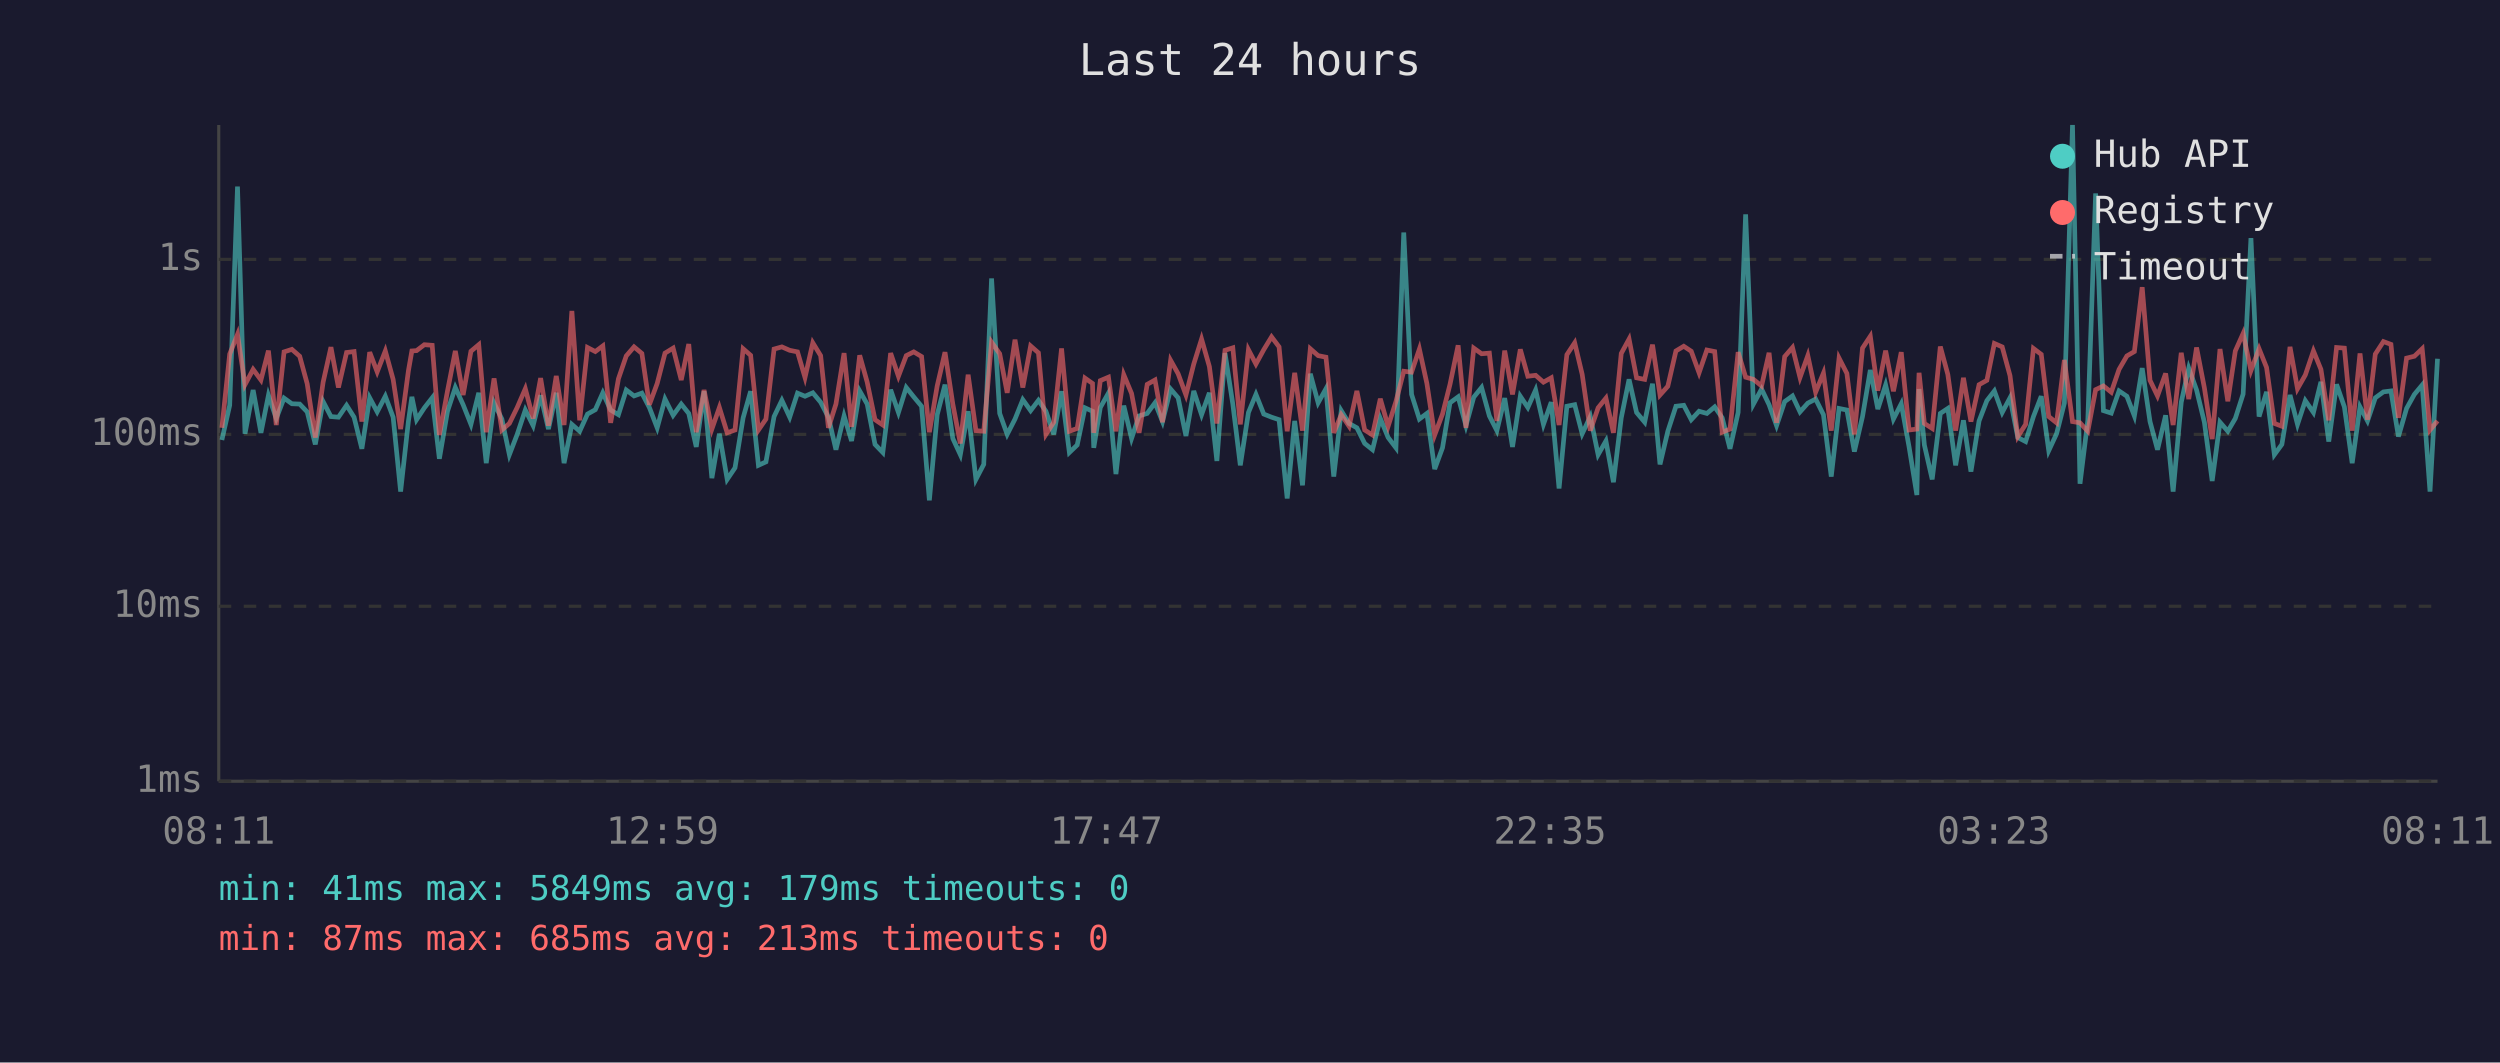
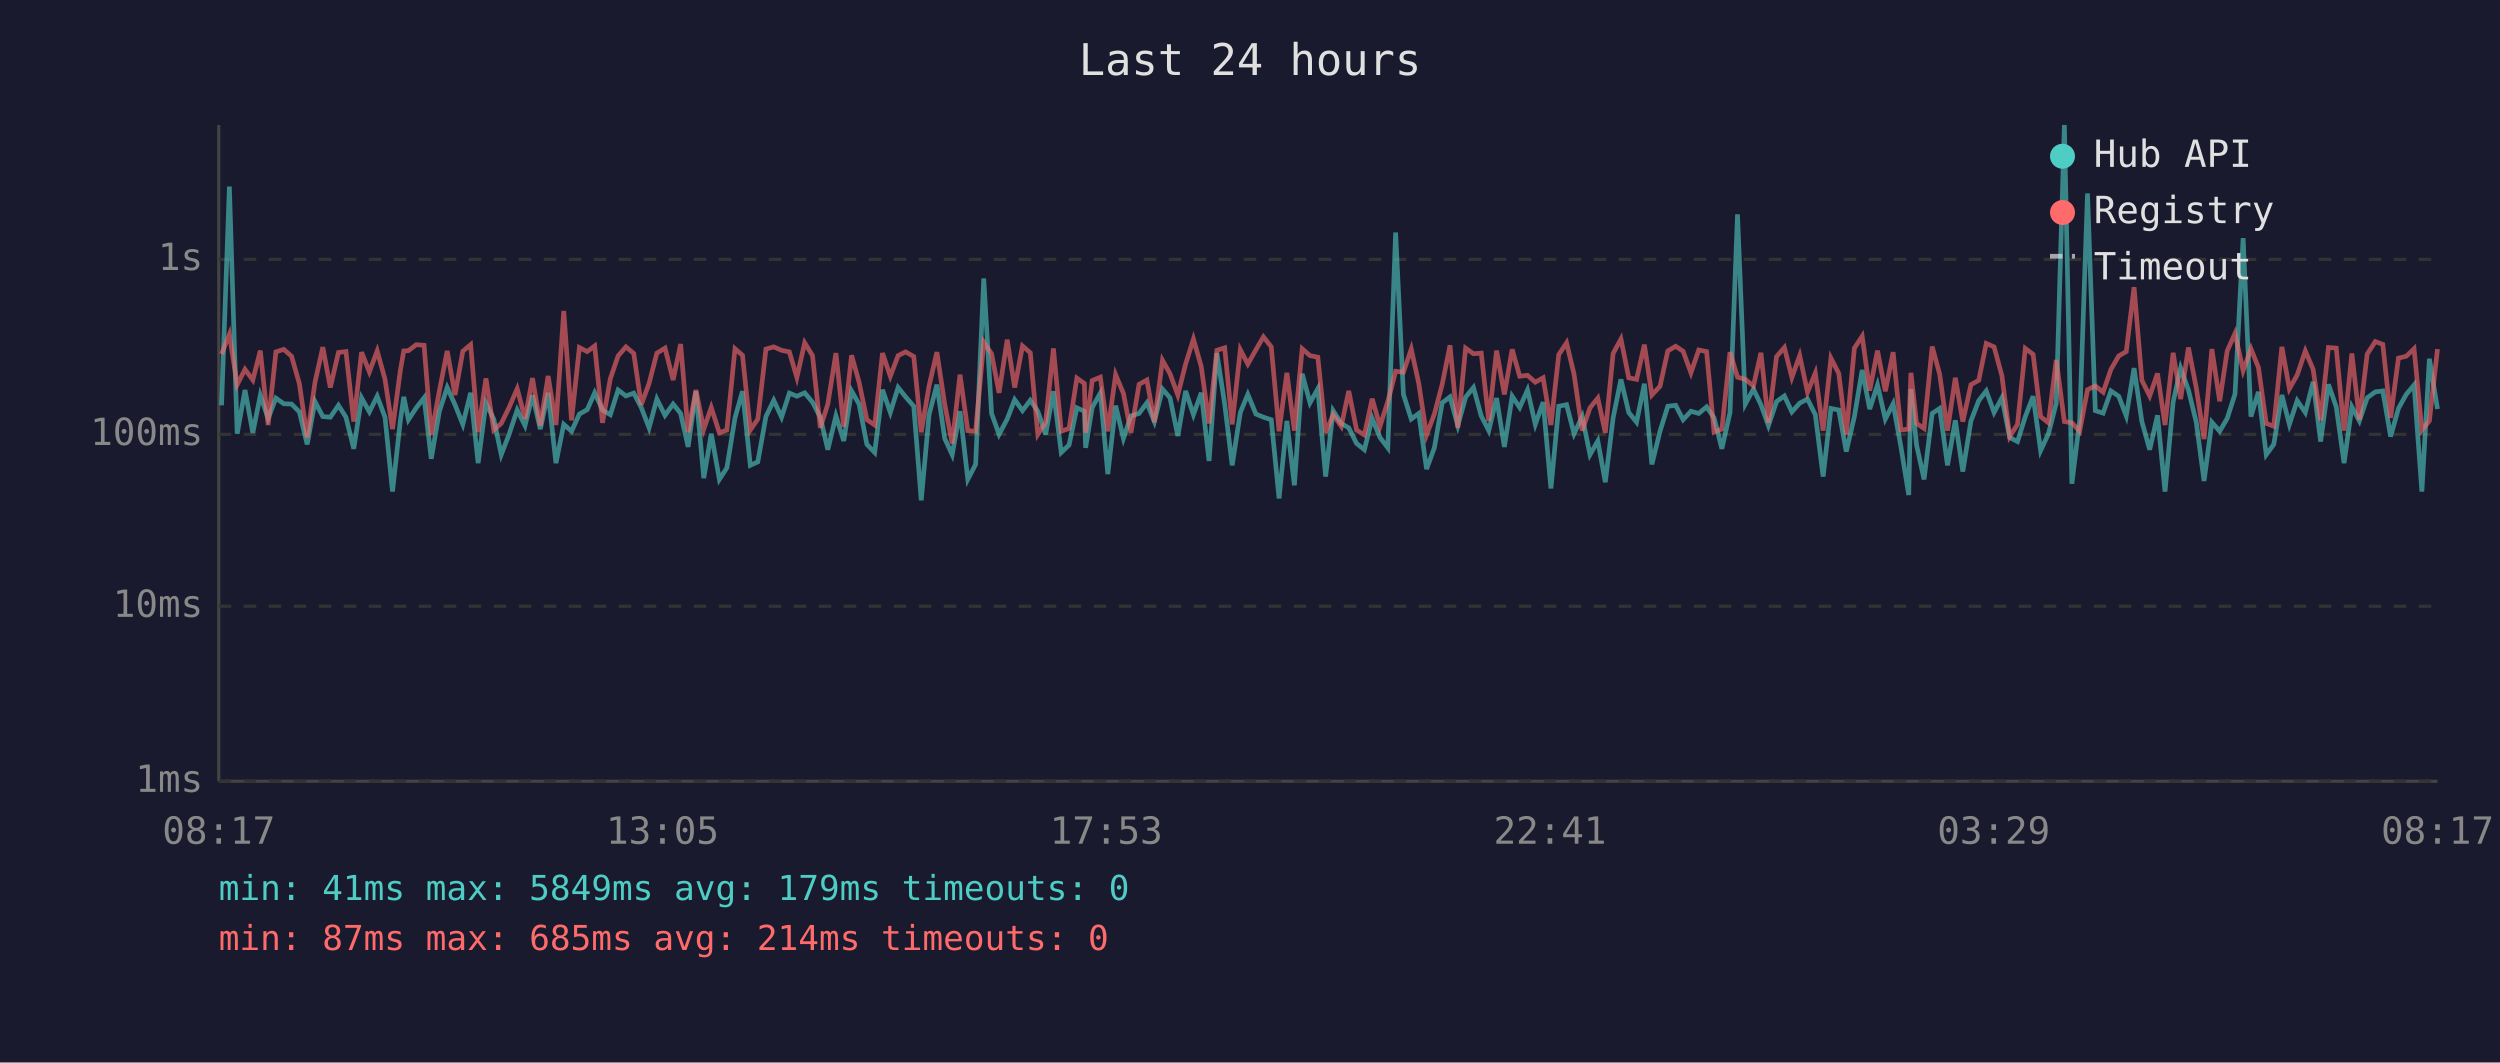
<svg xmlns="http://www.w3.org/2000/svg" viewBox="0 0 800 340" font-family="monospace" font-size="12">
  <rect width="800" height="340" fill="#1a1a2e" />
  <text x="400" y="24" fill="#e0e0e0" font-size="14" text-anchor="middle">Last 24 hours</text>
  <line x1="70" y1="40" x2="70" y2="250" stroke="#444" stroke-width="1" />
  <line x1="70" y1="250" x2="780" y2="250" stroke="#444" stroke-width="1" />
  <line x1="70" y1="250" x2="780" y2="250" stroke="#333" stroke-width="1" stroke-dasharray="4" />
  <text x="65" y="250" fill="#888" text-anchor="end" dominant-baseline="middle">1ms</text>
  <line x1="70" y1="194" x2="780" y2="194" stroke="#333" stroke-width="1" stroke-dasharray="4" />
  <text x="65" y="194" fill="#888" text-anchor="end" dominant-baseline="middle">10ms</text>
  <line x1="70" y1="139" x2="780" y2="139" stroke="#333" stroke-width="1" stroke-dasharray="4" />
  <text x="65" y="139" fill="#888" text-anchor="end" dominant-baseline="middle">100ms</text>
  <line x1="70" y1="83" x2="780" y2="83" stroke="#333" stroke-width="1" stroke-dasharray="4" />
  <text x="65" y="83" fill="#888" text-anchor="end" dominant-baseline="middle">1s</text>
-   <text x="70" y="270" fill="#888" text-anchor="middle">08:11</text>
-   <text x="212" y="270" fill="#888" text-anchor="middle">12:59</text>
-   <text x="354" y="270" fill="#888" text-anchor="middle">17:47</text>
-   <text x="496" y="270" fill="#888" text-anchor="middle">22:35</text>
-   <text x="638" y="270" fill="#888" text-anchor="middle">03:23</text>
-   <text x="780" y="270" fill="#888" text-anchor="middle">08:11</text>
-   <polyline points="71.0,140.8 73.5,129.7 76.0,59.7 78.4,138.8 81.0,124.8 83.5,138.5 85.9,126.5 88.4,133.9 90.9,127.4 93.4,129.2 95.9,129.3 98.3,131.8 100.9,142.2 103.4,128.5 105.9,133.3 108.3,133.5 110.9,129.7 113.3,133.5 115.8,143.6 118.3,127.3 120.7,131.8 123.3,126.8 125.8,133.5 128.2,157.3 130.7,134.7 131.8,127.0 133.3,134.3 135.8,130.5 138.3,127.3 140.6,146.8 143.2,131.6 145.7,124.0 148.2,129.5 150.7,135.8 153.2,125.7 155.6,148.2 158.1,129.0 160.6,134.1 163.0,145.5 165.5,139.0 168.1,131.2 170.6,136.2 173.0,126.5 175.5,137.3 178.0,125.7 180.5,148.2 183.0,135.8 185.5,138.0 188.0,132.5 190.5,131.1 192.9,125.7 195.4,131.2 197.9,132.7 200.4,124.8 202.9,126.7 205.4,125.8 207.8,130.4 210.3,136.9 212.8,127.7 215.4,132.9 218.0,129.3 220.4,132.3 222.8,143.0 225.3,125.2 227.8,153.0 230.2,138.8 232.7,153.4 235.2,149.7 237.8,133.7 240.2,125.2 242.7,148.9 245.1,147.8 247.7,133.3 250.2,128.1 252.7,133.5 255.2,125.8 257.6,126.8 260.1,125.7 262.6,128.7 265.1,133.5 267.5,143.9 270.1,133.1 272.5,141.1 275.1,125.1 277.5,129.3 280.0,142.2 282.5,144.8 285.0,124.7 287.5,132.0 290.0,124.0 292.4,127.0 294.9,130.0 297.4,160.1 299.9,132.7 302.4,123.1 304.9,140.3 307.3,145.5 309.8,131.6 312.3,153.4 314.8,148.6 317.3,89.1 319.9,132.3 322.3,139.0 324.8,134.1 327.3,127.9 329.8,131.4 332.3,128.1 334.7,131.6 337.2,139.0 339.7,125.2 342.2,144.8 344.7,142.4 347.2,130.5 349.6,131.6 350.0,143.3 352.1,130.4 354.7,125.8 357.1,151.7 359.6,129.8 362.1,140.3 364.5,133.1 367.1,132.3 369.6,128.9 372.0,134.9 374.6,124.5 377.0,127.3 379.5,139.5 382.0,125.1 384.5,132.7 387.0,125.7 389.4,147.5 392.0,113.0 394.5,129.3 396.9,148.9 399.5,132.0 401.9,126.2 404.4,132.5 406.9,133.5 409.3,134.3 411.9,159.5 414.3,134.7 416.8,155.3 419.3,119.6 421.8,128.9 424.3,124.4 426.8,152.5 429.2,131.4 431.7,135.5 434.2,136.9 436.7,141.9 439.2,143.9 441.7,133.9 444.2,140.0 446.7,143.3 449.2,74.4 451.7,126.2 454.2,134.1 456.6,132.3 459.1,150.1 461.6,143.3 464.0,128.9 466.6,127.0 469.1,136.2 471.6,127.1 474.1,124.0 476.6,133.1 479.0,137.8 481.5,127.4 484.0,143.0 486.5,126.8 488.9,130.4 491.4,124.8 493.9,135.8 496.4,128.7 498.9,156.3 501.4,130.0 503.9,129.5 506.3,138.8 508.9,133.3 511.4,145.5 513.9,141.1 516.3,154.3 518.8,133.7 521.3,121.4 523.7,132.0 526.3,135.1 528.8,122.8 531.2,148.6 533.7,138.0 536.3,130.0 538.8,129.7 541.2,134.3 543.7,131.6 546.2,132.3 548.7,130.2 551.1,133.7 553.6,143.6 556.2,132.0 558.6,68.6 561.1,129.3 563.7,124.5 566.1,129.5 568.5,136.2 571.1,128.5 573.6,126.7 576.0,131.8 578.5,129.0 581.0,127.7 583.5,132.7 586.0,152.5 588.5,130.7 591.0,131.2 593.4,144.5 596.0,133.3 598.5,118.4 600.9,130.9 603.4,123.2 605.9,134.1 608.4,129.2 610.9,143.0 613.4,158.4 614.1,124.5 615.8,142.4 618.3,153.4 620.9,132.3 623.3,130.7 625.8,148.9 628.3,134.5 630.7,150.9 633.3,134.7 635.8,128.2 638.2,125.1 640.7,132.0 643.2,127.3 645.7,140.0 648.2,141.3 650.7,133.3 653.2,126.8 655.6,144.2 658.1,138.8 660.6,129.0 663.2,40.0 665.6,154.8 668.1,134.5 670.6,61.9 673.1,131.4 675.6,132.2 678.1,125.1 680.6,126.8 683.0,133.1 685.5,117.8 688.0,134.9 690.4,143.9 693.0,132.9 695.4,157.3 698.0,128.7 700.4,117.8 702.9,124.8 705.4,135.1 707.9,153.9 710.4,135.1 712.9,138.0 715.3,133.9 717.8,126.1 720.3,76.2 722.9,133.3 725.3,125.4 727.8,145.5 730.2,142.2 732.8,126.4 735.2,135.8 737.7,128.2 740.3,132.0 742.7,122.2 745.2,141.3 747.7,123.0 750.2,130.2 752.7,148.2 755.2,130.2 757.6,134.7 760.1,127.3 762.7,125.4 765.1,125.1 767.5,139.7 770.1,130.7 772.6,126.2 775.1,123.2 777.6,157.3 780.0,114.8" fill="none" stroke="#4ecdc4" stroke-width="1.5" opacity="0.6" />
-   <polyline points="71.0,136.9 73.5,113.3 76.0,107.0 78.4,123.1 81.0,118.2 83.5,121.6 85.9,112.2 88.4,136.0 90.9,112.6 93.4,111.8 95.9,114.0 98.3,122.8 100.9,140.0 103.4,122.3 105.9,111.1 108.3,124.0 110.9,112.8 113.3,112.5 115.8,134.9 118.3,112.7 120.7,119.0 123.3,112.3 125.8,121.4 128.2,137.3 130.7,118.6 131.8,112.3 133.3,112.2 135.8,110.3 138.3,110.5 140.6,139.2 143.2,125.1 145.7,112.3 148.2,126.4 150.7,112.4 153.2,110.3 155.6,138.3 158.1,121.1 160.6,137.6 163.0,135.5 165.5,130.4 168.1,124.4 170.6,133.9 173.0,121.0 175.5,136.2 178.0,120.3 180.5,136.0 183.0,99.5 185.5,134.5 188.0,111.2 190.5,112.5 192.9,110.7 195.4,135.3 197.9,121.2 200.4,113.9 202.9,111.0 205.4,113.1 207.8,129.5 210.3,122.7 212.8,113.0 215.4,111.4 218.0,121.6 220.4,110.1 222.8,138.3 225.3,124.8 227.8,137.3 230.2,130.4 232.7,138.5 235.2,137.6 237.8,111.6 240.2,113.7 242.7,137.6 245.1,134.1 247.7,111.7 250.2,111.0 252.7,112.1 255.2,112.6 257.6,120.8 260.1,109.7 262.6,113.8 265.1,136.9 267.5,129.3 270.1,113.0 272.5,136.6 275.1,113.7 277.5,122.3 280.0,134.3 282.5,136.0 285.0,113.0 287.5,120.4 290.0,113.8 292.4,112.6 294.9,114.1 297.4,138.3 299.9,123.5 302.4,112.7 304.9,129.3 307.3,141.9 309.8,119.9 312.3,137.8 314.8,138.0 317.3,109.5 319.9,113.2 322.3,125.7 324.8,108.7 327.3,124.0 329.8,110.7 332.3,112.9 334.7,139.0 337.2,135.1 339.7,111.5 342.2,138.0 344.7,137.1 347.2,121.0 349.6,122.7 350.0,138.5 352.1,121.8 354.7,120.7 357.1,138.0 359.6,119.9 362.1,125.9 364.5,138.5 367.1,123.0 369.6,121.6 372.0,135.1 374.6,115.3 377.0,119.6 379.5,126.4 382.0,116.5 384.5,108.5 387.0,117.3 389.4,135.5 392.0,112.1 394.5,111.3 396.9,135.8 399.5,111.9 401.9,116.5 404.4,111.9 406.9,107.8 409.3,111.0 411.9,138.0 414.3,119.3 416.8,137.8 419.3,111.6 421.8,113.8 424.3,114.3 426.8,138.5 429.2,132.7 431.7,136.4 434.2,125.1 436.7,137.6 439.2,139.2 441.7,127.6 444.2,136.4 446.7,128.5 449.2,118.8 451.7,119.1 454.2,111.7 456.6,122.7 459.1,139.2 461.6,132.5 464.0,123.0 466.6,110.5 469.1,136.9 471.6,111.4 474.1,113.2 476.6,113.0 479.0,134.7 481.5,112.2 484.0,126.2 486.5,111.8 488.9,120.4 491.4,120.1 493.9,122.3 496.4,120.9 498.9,136.0 501.4,113.5 503.9,109.7 506.3,119.8 508.9,137.8 511.4,130.5 513.9,127.4 516.3,138.5 518.8,113.1 521.3,108.5 523.7,120.9 526.3,121.4 528.8,110.3 531.2,126.4 533.7,123.6 536.3,112.3 538.8,110.8 541.2,112.4 543.7,119.3 546.2,112.0 548.7,112.5 551.1,138.3 553.6,137.3 556.2,112.7 558.6,120.7 561.1,121.4 563.7,123.5 566.1,112.9 568.5,135.3 571.1,114.1 573.6,111.2 576.0,120.8 578.5,113.8 581.0,125.5 583.5,119.4 586.0,137.8 588.5,114.6 591.0,119.5 593.4,139.0 596.0,111.4 598.5,107.6 600.9,125.0 603.4,112.2 605.9,125.2 608.4,112.7 610.9,137.6 613.4,137.3 614.1,119.3 615.8,135.5 618.3,137.1 620.9,110.9 623.3,119.8 625.8,137.8 628.3,120.9 630.7,134.9 633.3,123.1 635.8,121.7 638.2,109.9 640.7,111.0 643.2,120.2 645.7,139.7 648.2,135.8 650.7,111.5 653.2,113.4 655.6,133.3 658.1,135.3 660.6,115.2 663.2,134.9 665.6,135.3 668.1,138.0 670.6,124.7 673.1,123.5 675.6,125.5 678.1,118.2 680.6,113.9 683.0,112.5 685.5,91.9 688.0,121.7 690.4,126.7 693.0,119.5 695.4,136.0 698.0,112.9 700.4,127.7 702.9,111.2 705.4,124.1 707.9,140.5 710.4,111.7 712.9,128.4 715.3,112.3 717.8,106.7 720.3,118.6 722.9,111.6 725.3,117.6 727.8,135.5 730.2,136.4 732.8,111.0 735.2,124.4 737.7,120.0 740.3,112.3 742.7,118.2 745.2,134.5 747.7,111.2 750.2,111.4 752.7,137.8 755.2,113.1 757.6,134.3 760.1,113.3 762.7,109.3 765.1,110.2 767.5,133.7 770.1,114.6 772.6,114.0 775.1,111.6 777.6,137.6 780.0,134.7" fill="none" stroke="#ff6b6b" stroke-width="1.5" opacity="0.6" />
+   <text x="70" y="270" fill="#888" text-anchor="middle">08:17</text>
+   <text x="212" y="270" fill="#888" text-anchor="middle">13:05</text>
+   <text x="354" y="270" fill="#888" text-anchor="middle">17:53</text>
+   <text x="496" y="270" fill="#888" text-anchor="middle">22:41</text>
+   <text x="638" y="270" fill="#888" text-anchor="middle">03:29</text>
+   <text x="780" y="270" fill="#888" text-anchor="middle">08:17</text>
+   <polyline points="70.9,129.7 73.4,59.7 75.9,138.8 78.4,124.8 80.9,138.5 83.3,126.5 85.8,133.9 88.3,127.4 90.8,129.2 93.3,129.3 95.8,131.8 98.3,142.2 100.8,128.5 103.3,133.3 105.7,133.5 108.3,129.7 110.7,133.5 113.2,143.6 115.7,127.3 118.2,131.8 120.7,126.8 123.2,133.5 125.6,157.3 128.1,134.7 129.2,127.0 130.7,134.3 133.2,130.5 135.7,127.3 138.0,146.8 140.6,131.6 143.1,124.0 145.6,129.5 148.1,135.8 150.6,125.7 153.0,148.2 155.5,129.0 158.0,134.1 160.4,145.5 162.9,139.0 165.5,131.2 168.0,136.2 170.4,126.5 172.9,137.3 175.4,125.7 177.9,148.2 180.4,135.8 182.9,138.0 185.4,132.5 187.9,131.1 190.3,125.7 192.8,131.2 195.3,132.7 197.8,124.8 200.3,126.7 202.8,125.8 205.2,130.4 207.7,136.9 210.2,127.7 212.8,132.9 215.4,129.3 217.8,132.3 220.2,143.0 222.7,125.2 225.2,153.0 227.6,138.8 230.2,153.4 232.6,149.7 235.2,133.7 237.6,125.2 240.1,148.9 242.5,147.8 245.1,133.3 247.6,128.1 250.1,133.5 252.6,125.8 255.0,126.8 257.5,125.7 260.0,128.7 262.5,133.5 264.9,143.9 267.5,133.1 270.0,141.1 272.5,125.1 274.9,129.3 277.4,142.2 279.9,144.8 282.4,124.7 284.9,132.0 287.4,124.0 289.8,127.0 292.4,130.0 294.8,160.1 297.3,132.7 299.8,123.1 302.3,140.3 304.7,145.5 307.2,131.6 309.7,153.4 312.2,148.6 314.8,89.1 317.3,132.3 319.7,139.0 322.3,134.1 324.7,127.9 327.2,131.4 329.7,128.1 332.1,131.6 334.6,139.0 337.1,125.2 339.6,144.8 342.1,142.4 344.6,130.5 347.0,131.6 347.4,143.3 349.5,130.4 352.1,125.8 354.5,151.7 357.0,129.8 359.5,140.3 361.9,133.1 364.5,132.3 367.0,128.9 369.4,134.9 372.0,124.5 374.4,127.3 376.9,139.5 379.4,125.1 381.9,132.7 384.4,125.7 386.9,147.5 389.4,113.0 391.9,129.3 394.3,148.9 396.9,132.0 399.3,126.2 401.9,132.5 404.3,133.5 406.8,134.3 409.3,159.5 411.8,134.7 414.2,155.3 416.7,119.6 419.2,128.9 421.7,124.4 424.2,152.5 426.6,131.4 429.2,135.5 431.6,136.9 434.1,141.9 436.6,143.9 439.1,133.9 441.6,140.0 444.1,143.3 446.6,74.4 449.1,126.2 451.6,134.1 454.0,132.3 456.5,150.1 459.0,143.3 461.5,128.9 464.0,127.0 466.5,136.2 469.0,127.1 471.5,124.0 474.0,133.1 476.4,137.8 478.9,127.4 481.4,143.0 483.9,126.8 486.3,130.4 488.8,124.8 491.3,135.8 493.8,128.7 496.3,156.3 498.8,130.0 501.3,129.5 503.7,138.8 506.3,133.3 508.8,145.5 511.3,141.1 513.7,154.3 516.2,133.7 518.7,121.4 521.2,132.0 523.7,135.1 526.2,122.8 528.6,148.6 531.2,138.0 533.7,130.0 536.2,129.7 538.6,134.3 541.1,131.6 543.6,132.3 546.1,130.2 548.5,133.7 551.0,143.6 553.6,132.0 556.0,68.6 558.5,129.3 561.1,124.5 563.5,129.5 565.9,136.2 568.5,128.5 571.0,126.7 573.4,131.8 575.9,129.0 578.4,127.7 580.9,132.7 583.4,152.5 585.9,130.7 588.4,131.2 590.8,144.5 593.4,133.3 595.9,118.4 598.3,130.9 600.8,123.2 603.3,134.1 605.8,129.2 608.3,143.0 610.8,158.4 611.5,124.5 613.3,142.4 615.7,153.4 618.3,132.3 620.7,130.7 623.2,148.9 625.7,134.5 628.1,150.9 630.7,134.7 633.2,128.2 635.6,125.1 638.1,132.0 640.6,127.3 643.1,140.0 645.6,141.3 648.1,133.3 650.6,126.8 653.0,144.2 655.5,138.8 658.0,129.0 660.6,40.0 663.0,154.8 665.5,134.5 668.0,61.9 670.5,131.4 673.0,132.2 675.5,125.1 678.0,126.8 680.4,133.1 682.9,117.8 685.4,134.9 687.9,143.9 690.4,132.9 692.8,157.3 695.4,128.7 697.8,117.8 700.3,124.8 702.8,135.1 705.3,153.9 707.8,135.1 710.3,138.0 712.7,133.9 715.2,126.1 717.8,76.2 720.3,133.3 722.7,125.4 725.2,145.5 727.6,142.2 730.2,126.4 732.6,135.8 735.1,128.2 737.7,132.0 740.2,122.2 742.6,141.3 745.1,123.0 747.6,130.2 750.1,148.2 752.6,130.2 755.0,134.7 757.5,127.3 760.1,125.4 762.5,125.1 765.0,139.7 767.5,130.7 770.0,126.2 772.5,123.2 775.0,157.3 777.4,114.8 780.0,130.9" fill="none" stroke="#4ecdc4" stroke-width="1.5" opacity="0.6" />
+   <polyline points="70.9,113.3 73.4,107.0 75.9,123.1 78.4,118.2 80.9,121.6 83.3,112.2 85.8,136.0 88.3,112.6 90.8,111.8 93.3,114.0 95.8,122.8 98.3,140.0 100.8,122.3 103.3,111.1 105.7,124.0 108.3,112.8 110.7,112.5 113.2,134.9 115.7,112.7 118.2,119.0 120.7,112.3 123.2,121.4 125.6,137.3 128.1,118.6 129.2,112.3 130.7,112.2 133.2,110.3 135.7,110.5 138.0,139.2 140.6,125.1 143.1,112.3 145.6,126.4 148.1,112.4 150.6,110.3 153.0,138.3 155.5,121.1 158.0,137.6 160.4,135.5 162.9,130.4 165.5,124.4 168.0,133.9 170.4,121.0 172.9,136.2 175.4,120.3 177.9,136.0 180.4,99.5 182.9,134.5 185.4,111.2 187.9,112.5 190.3,110.7 192.8,135.3 195.3,121.2 197.8,113.9 200.3,111.0 202.8,113.1 205.2,129.5 207.7,122.7 210.2,113.0 212.8,111.4 215.4,121.6 217.8,110.1 220.2,138.3 222.7,124.8 225.2,137.3 227.6,130.4 230.2,138.5 232.6,137.6 235.2,111.6 237.6,113.7 240.1,137.6 242.5,134.1 245.1,111.7 247.6,111.0 250.1,112.1 252.6,112.6 255.0,120.8 257.5,109.7 260.0,113.8 262.5,136.9 264.9,129.3 267.5,113.0 270.0,136.6 272.5,113.7 274.9,122.3 277.4,134.3 279.9,136.0 282.4,113.0 284.9,120.4 287.4,113.8 289.8,112.6 292.4,114.1 294.8,138.3 297.3,123.5 299.8,112.7 302.3,129.3 304.7,141.9 307.2,119.9 309.7,137.8 312.2,138.0 314.8,109.5 317.3,113.2 319.7,125.7 322.3,108.7 324.7,124.0 327.2,110.7 329.7,112.9 332.1,139.0 334.6,135.1 337.1,111.5 339.6,138.0 342.1,137.1 344.6,121.0 347.0,122.7 347.4,138.5 349.5,121.8 352.1,120.7 354.5,138.0 357.0,119.9 359.5,125.9 361.9,138.5 364.5,123.0 367.0,121.6 369.4,135.1 372.0,115.3 374.4,119.6 376.9,126.4 379.4,116.5 381.9,108.5 384.4,117.3 386.9,135.5 389.4,112.1 391.9,111.3 394.3,135.8 396.9,111.9 399.3,116.5 401.9,111.9 404.3,107.8 406.8,111.0 409.3,138.0 411.8,119.3 414.2,137.8 416.7,111.6 419.2,113.8 421.7,114.3 424.2,138.5 426.6,132.7 429.2,136.4 431.6,125.1 434.1,137.6 436.6,139.2 439.1,127.6 441.6,136.4 444.1,128.5 446.6,118.8 449.1,119.1 451.6,111.7 454.0,122.7 456.5,139.2 459.0,132.5 461.5,123.0 464.0,110.5 466.5,136.9 469.0,111.4 471.5,113.2 474.0,113.0 476.4,134.7 478.9,112.2 481.4,126.2 483.9,111.8 486.3,120.4 488.8,120.1 491.3,122.3 493.8,120.9 496.3,136.0 498.8,113.5 501.3,109.7 503.7,119.8 506.3,137.8 508.8,130.5 511.3,127.4 513.7,138.5 516.2,113.1 518.7,108.5 521.2,120.9 523.7,121.4 526.2,110.3 528.6,126.4 531.2,123.6 533.7,112.3 536.2,110.8 538.6,112.4 541.1,119.3 543.6,112.0 546.1,112.5 548.5,138.3 551.0,137.3 553.6,112.7 556.0,120.7 558.5,121.4 561.1,123.5 563.5,112.9 565.9,135.3 568.5,114.1 571.0,111.2 573.4,120.8 575.9,113.8 578.4,125.5 580.9,119.4 583.4,137.8 585.9,114.6 588.4,119.5 590.8,139.0 593.4,111.4 595.9,107.6 598.3,125.0 600.8,112.2 603.3,125.2 605.8,112.7 608.3,137.6 610.8,137.3 611.5,119.3 613.3,135.5 615.7,137.1 618.3,110.9 620.7,119.8 623.2,137.8 625.7,120.9 628.1,134.9 630.7,123.1 633.2,121.7 635.6,109.9 638.1,111.0 640.6,120.2 643.1,139.7 645.6,135.8 648.1,111.5 650.6,113.4 653.0,133.3 655.5,135.3 658.0,115.2 660.6,134.9 663.0,135.3 665.5,138.0 668.0,124.7 670.5,123.5 673.0,125.5 675.5,118.2 678.0,113.9 680.4,112.5 682.9,91.9 685.4,121.7 687.9,126.7 690.4,119.5 692.8,136.0 695.4,112.9 697.8,127.7 700.3,111.2 702.8,124.1 705.3,140.5 707.8,111.7 710.3,128.4 712.7,112.3 715.2,106.7 717.8,118.6 720.3,111.6 722.7,117.6 725.2,135.5 727.6,136.4 730.2,111.0 732.6,124.4 735.1,120.0 737.7,112.3 740.2,118.2 742.6,134.5 745.1,111.2 747.6,111.4 750.1,137.8 752.6,113.1 755.0,134.3 757.5,113.3 760.1,109.3 762.5,110.2 765.0,133.7 767.5,114.6 770.0,114.0 772.5,111.6 775.0,137.6 777.4,134.7 780.0,111.7" fill="none" stroke="#ff6b6b" stroke-width="1.5" opacity="0.6" />
  <circle cx="660" cy="50" r="4" fill="#4ecdc4" />
  <text x="670" y="50" fill="#e0e0e0" dominant-baseline="middle">Hub API</text>
  <circle cx="660" cy="68" r="4" fill="#ff6b6b" />
  <text x="670" y="68" fill="#e0e0e0" dominant-baseline="middle">Registry</text>
  <line x1="656" y1="82" x2="664" y2="82" stroke="#e0e0e0" stroke-width="1.5" stroke-dasharray="4,3" opacity="0.7" />
  <text x="670" y="86" fill="#e0e0e0" dominant-baseline="middle">Timeout</text>
  <text x="70" y="288" fill="#4ecdc4" font-size="11">min: 41ms  max: 5849ms  avg: 179ms  timeouts: 0</text>
-   <text x="70" y="304" fill="#ff6b6b" font-size="11">min: 87ms  max: 685ms  avg: 213ms  timeouts: 0</text>
+   <text x="70" y="304" fill="#ff6b6b" font-size="11">min: 87ms  max: 685ms  avg: 214ms  timeouts: 0</text>
</svg>
